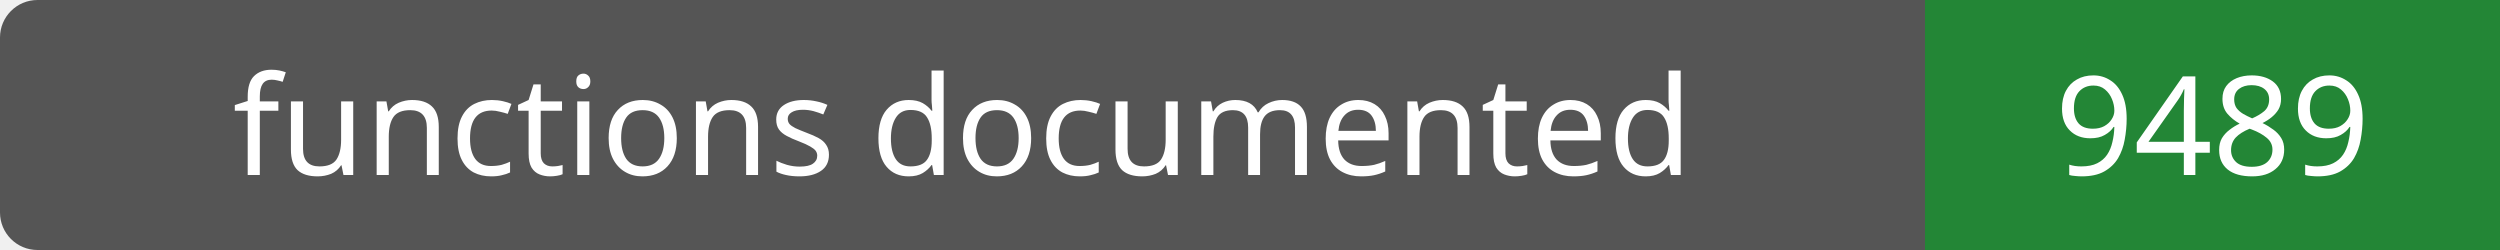
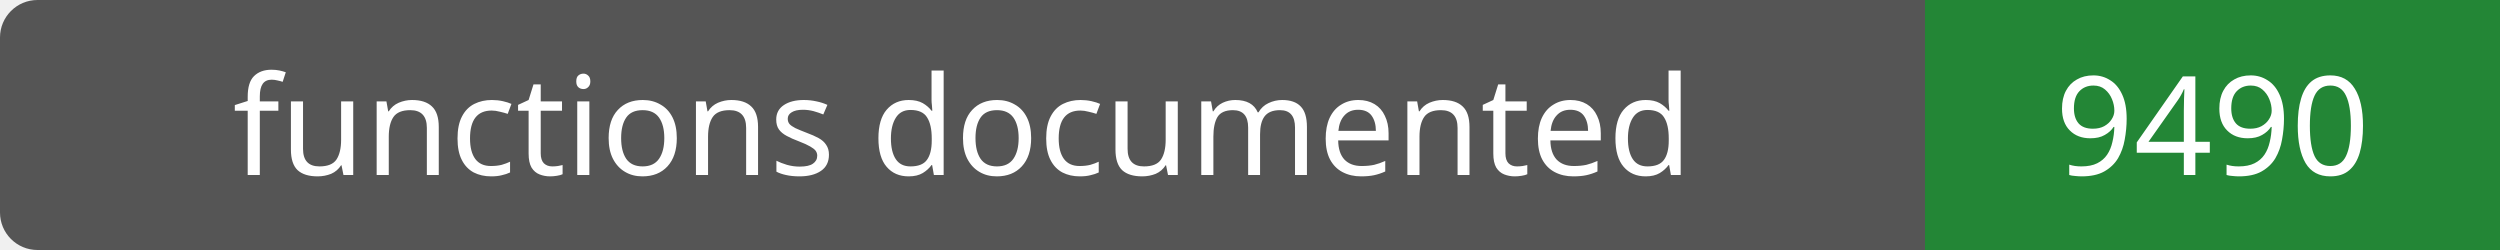
- <svg xmlns="http://www.w3.org/2000/svg" width="200" height="20" role="img" aria-label="functions documented: 9489">
+ <svg xmlns="http://www.w3.org/2000/svg" width="200" height="20" role="img" aria-label="functions documented: 9490">
  <rect width="200" height="20" rx="3" fill="#555" />
  <path fill="#238636" d="M154 0h46v20H154z" />
  <g fill="#fff" text-anchor="middle" font-family="Verdana,sans-serif" font-size="11">
    <text x="77.0" y="14">functions documented</text>
-     <text x="177.0" y="14">9489</text>
+     <text x="177.0" y="14">9490</text>
  </g>
</svg>
